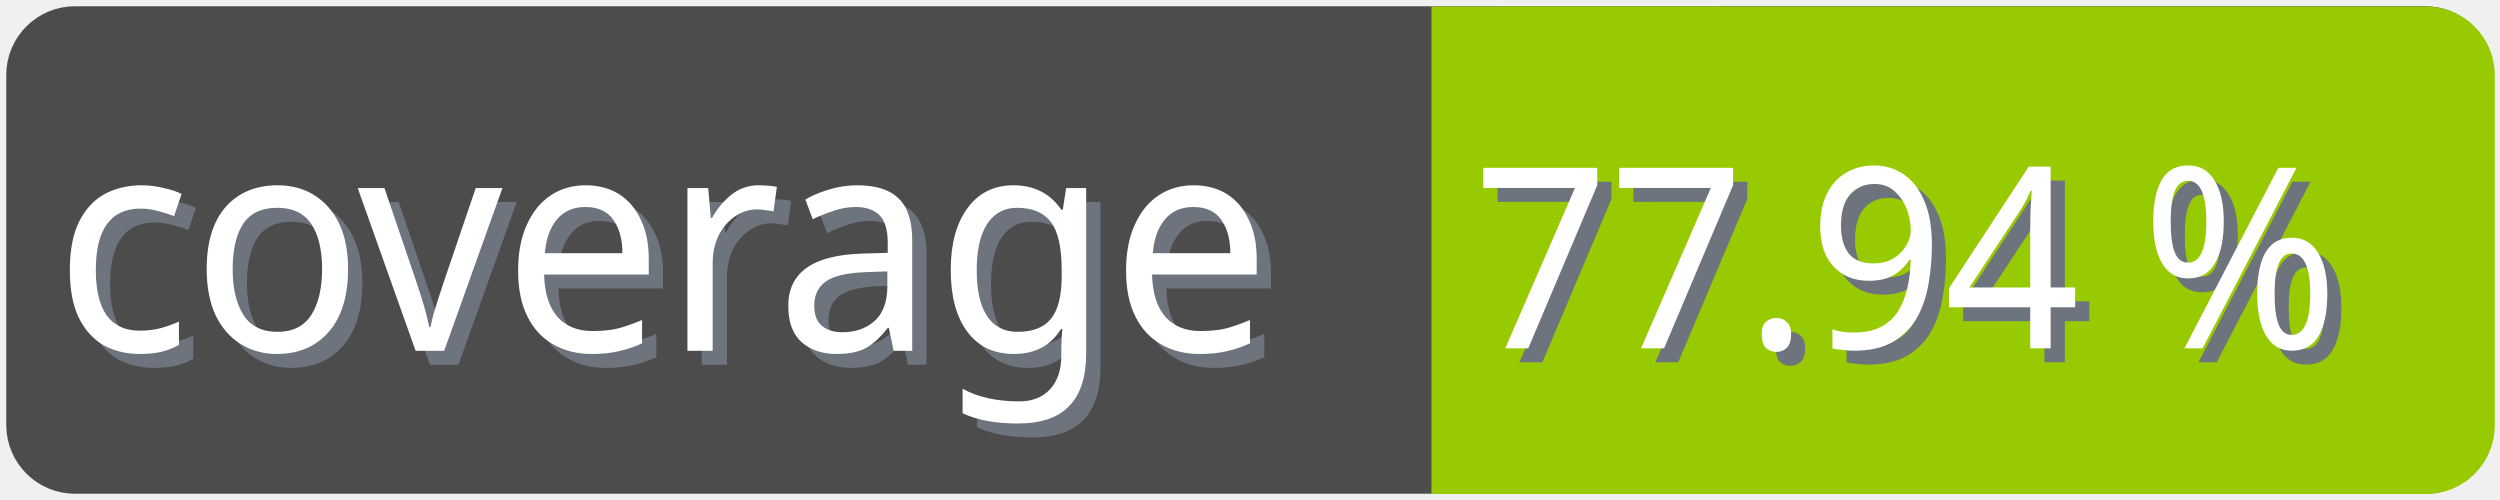
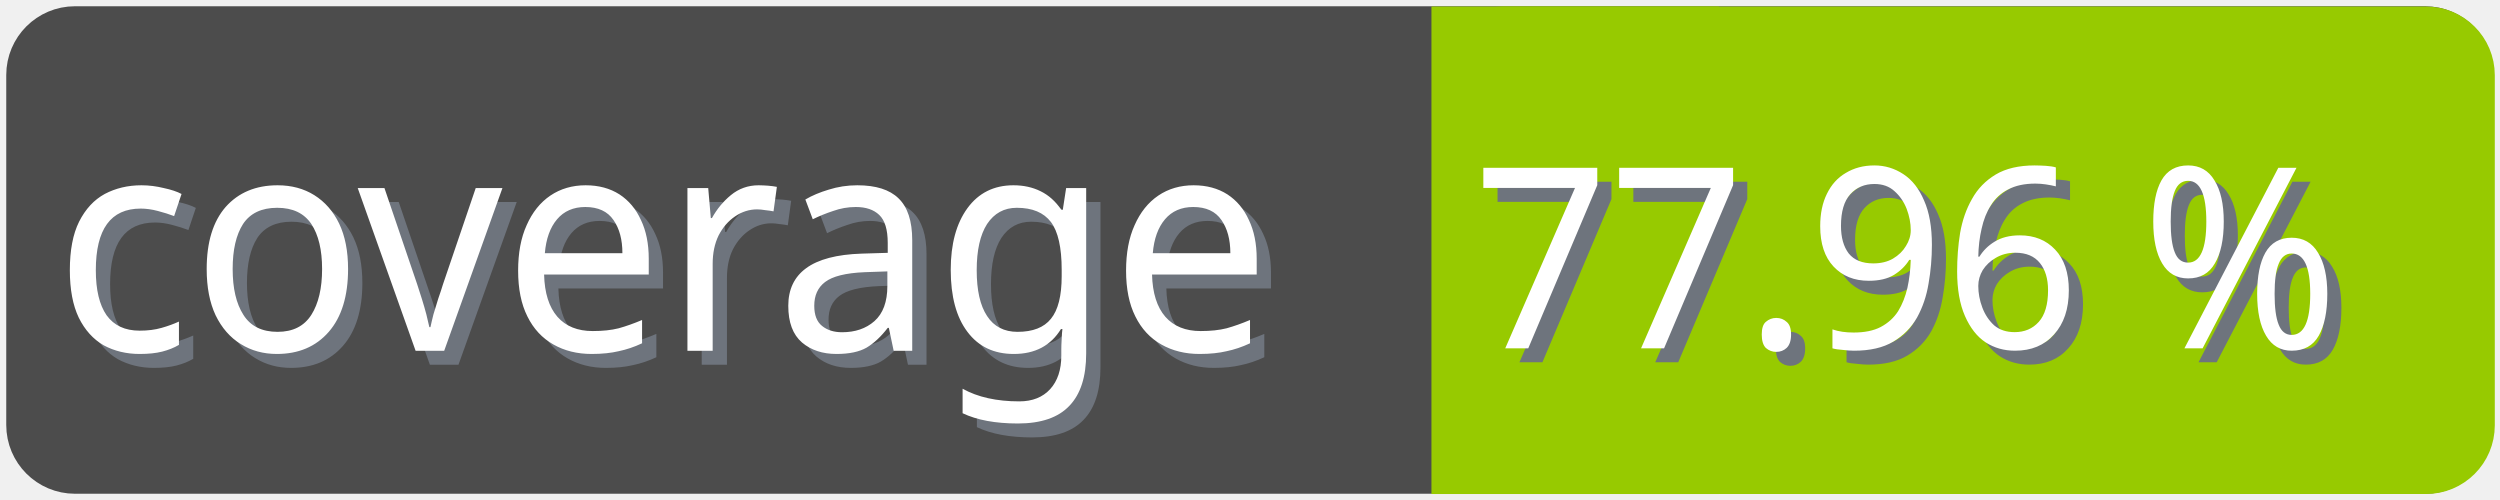
<svg xmlns="http://www.w3.org/2000/svg" width="100" height="20">
  <g>
    <rect fill="none" id="canvas_background" height="22" width="102" y="-1" x="-1" />
  </g>
  <g>
    <rect rx="2" id="svg_1" height="18" width="98" y="1" x="1" stroke-width="1.5" stroke="#4c4c4c" fill="#4c4c4c" />
    <text transform="matrix(0.95, 0, 0, 1.01133, 0.0809801, -0.0237383)" font-weight="normal" xml:space="preserve" text-anchor="start" font-family="'Trebuchet MS', Gadget, sans-serif" font-size="12" id="svg_8" y="14.45" x="2.8" stroke-width="0" stroke="#4c4c4c" fill="#6e747d">coverage</text>
    <text transform="matrix(0.95, 0, 0, 1.01133, 0.0809801, -0.0237383)" font-weight="normal" xml:space="preserve" text-anchor="start" font-family="'Trebuchet MS', Gadget, sans-serif" font-size="12" id="svg_3" y="13.9" x="2.2" stroke-width="0" stroke="#4c4c4c" fill="#ffffff">coverage</text>
    <rect rx="2" id="svg_5" height="18" width="40.905" y="1.011" x="58.137" stroke-width="1.5" stroke="#97ca00" fill="#97ca00" />
    <rect id="svg_7" height="18" width="10" y="1.011" x="58.008" stroke-width="1.5" stroke="#97ca00" fill="#97ca00" />
-     <text transform="matrix(0.95, 0, 0, 1.01133, 0.0809801, -0.0237383)" font-weight="normal" xml:space="preserve" text-anchor="end" font-family="'Trebuchet MS', Gadget, sans-serif" font-size="10" id="svg_10" y="14.35" x="99" stroke-width="0" stroke="#4c4c4c" fill="#6e747d">77.94 %</text>
-     <text transform="matrix(0.95, 0, 0, 1.01133, 0.0809801, -0.0237383)" font-weight="normal" xml:space="preserve" text-anchor="end" font-family="'Trebuchet MS', Gadget, sans-serif" font-size="10" id="svg_9" y="13.8" x="98.4" stroke-width="0" stroke="#4c4c4c" fill="#ffffff">77.94 %</text>
+     <text transform="matrix(0.95, 0, 0, 1.01133, 0.0809801, -0.0237383)" font-weight="normal" xml:space="preserve" text-anchor="end" font-family="'Trebuchet MS', Gadget, sans-serif" font-size="10" id="svg_10" y="14.35" x="99" stroke-width="0" stroke="#4c4c4c" fill="#6e747d">77.96 %</text>
+     <text transform="matrix(0.95, 0, 0, 1.01133, 0.0809801, -0.0237383)" font-weight="normal" xml:space="preserve" text-anchor="end" font-family="'Trebuchet MS', Gadget, sans-serif" font-size="10" id="svg_9" y="13.8" x="98.4" stroke-width="0" stroke="#4c4c4c" fill="#ffffff">77.96 %</text>
  </g>
</svg>
